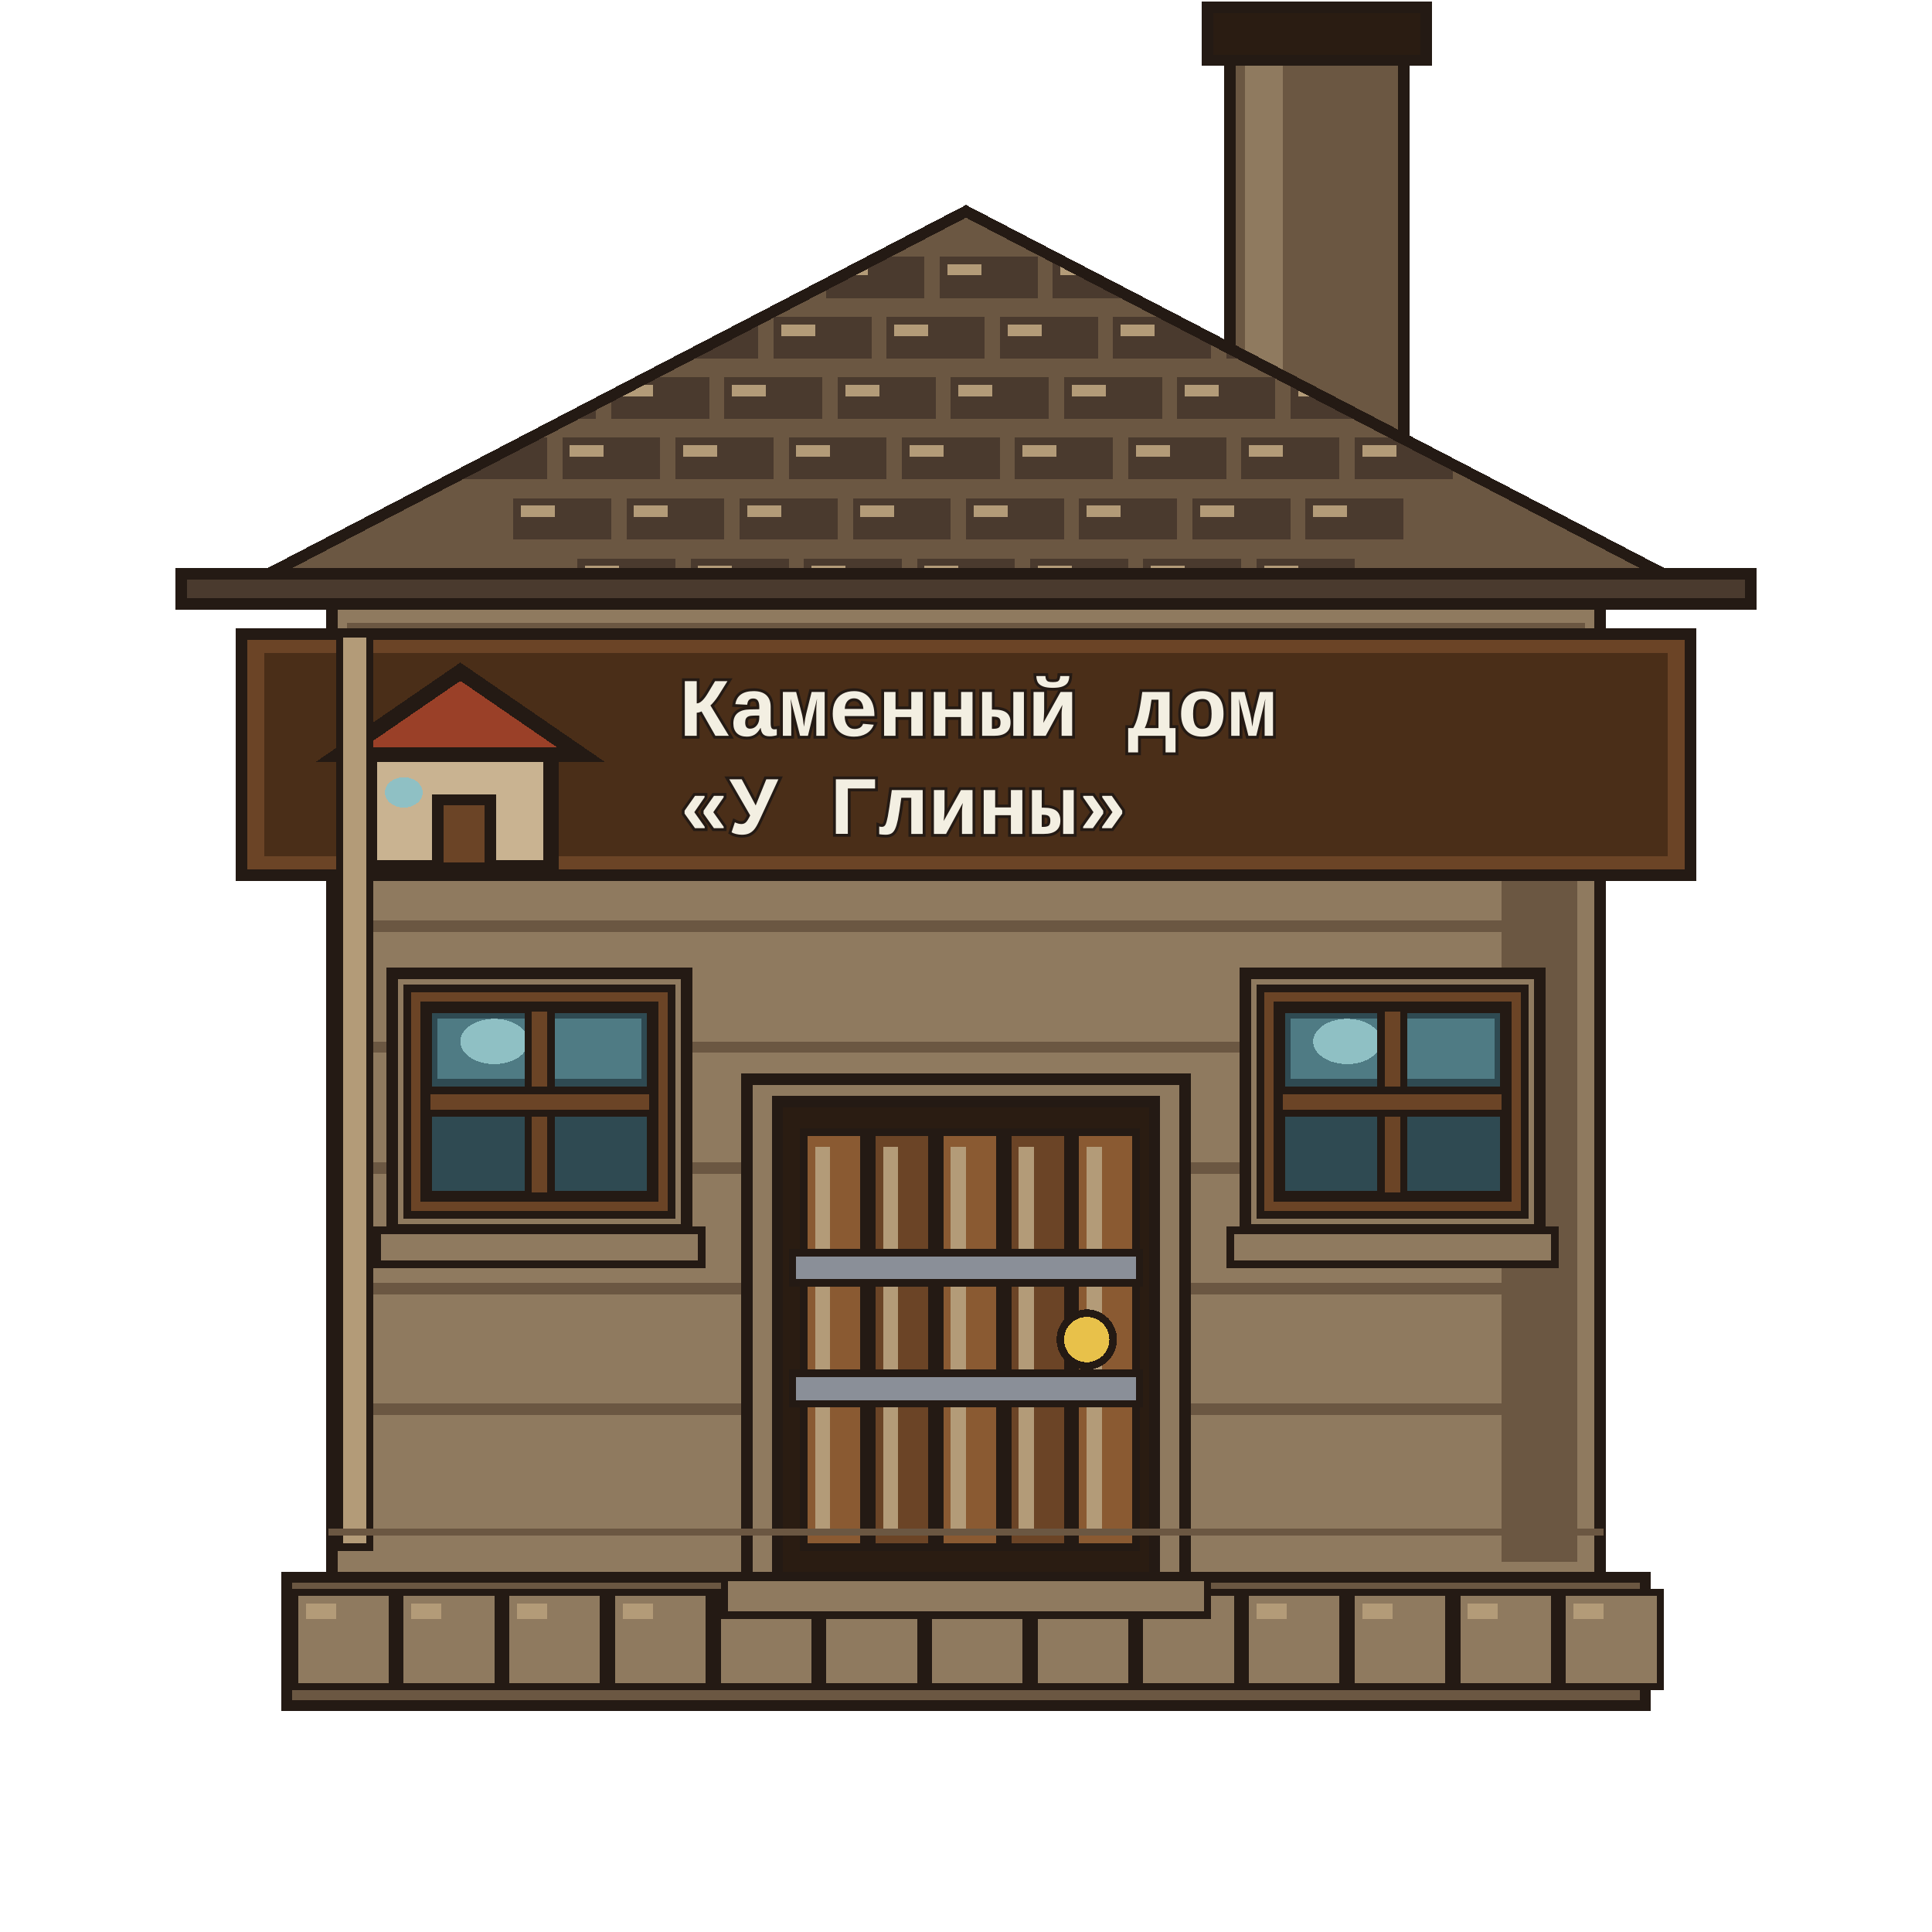
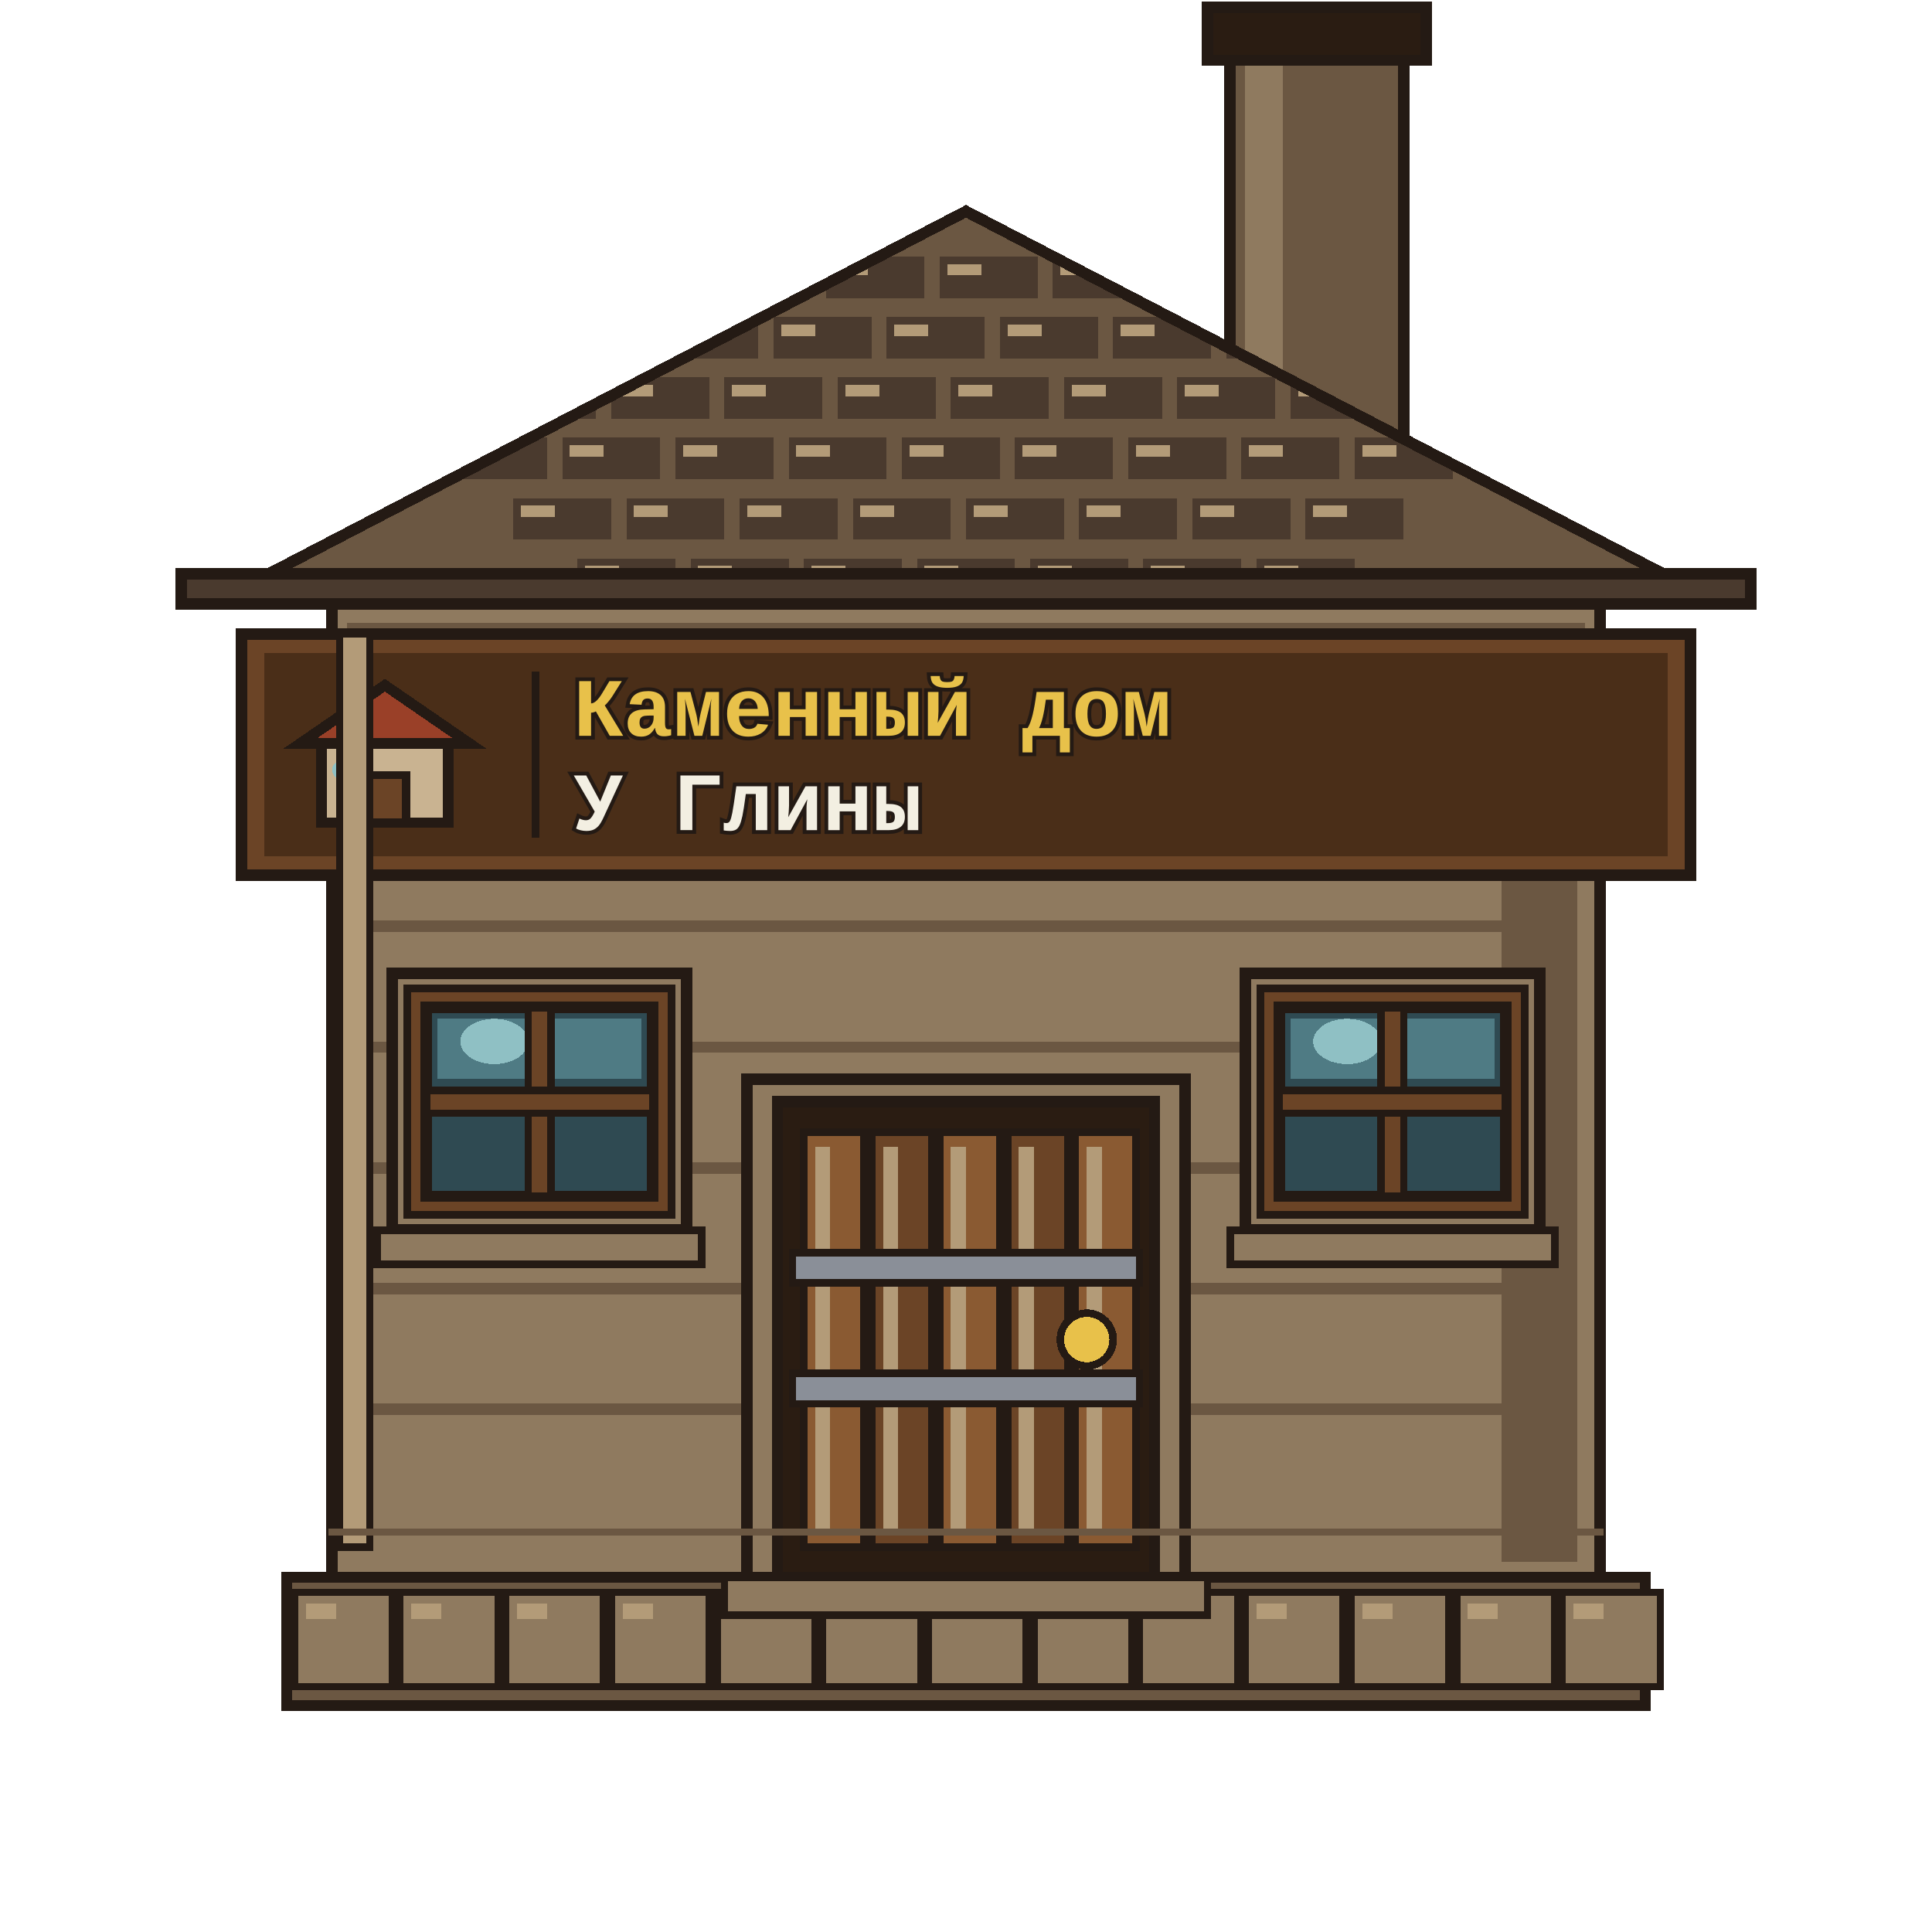
<svg xmlns="http://www.w3.org/2000/svg" viewBox="0 0 512 512" shape-rendering="crispEdges">
  <g id="chimney">
    <path d="M326 8 H372 V120 H326Z" fill="#6b5742" stroke="#241a14" stroke-width="3" stroke-linejoin="miter" stroke-linecap="square" />
    <path d="M330 12 H340 V116 H330Z" fill="#8f7a5f" stroke="none" />
    <path d="M320 2 H378 V16 H320Z" fill="#2a1c12" stroke="#241a14" stroke-width="3" stroke-linejoin="miter" stroke-linecap="square" />
  </g>
  <g id="base">
    <path d="M76 418 H436 V452 H76Z" fill="#6b5742" stroke="#241a14" stroke-width="3" stroke-linejoin="miter" stroke-linecap="square" />
    <path d="M78 422 H104 V447 H78Z" fill="#8f7a5f" stroke="#241a14" stroke-width="2" stroke-linejoin="miter" stroke-linecap="square" />
    <path d="M81 425 H89 V429 H81Z" fill="#b39b78" stroke="none" />
    <path d="M106 422 H132 V447 H106Z" fill="#8f7a5f" stroke="#241a14" stroke-width="2" stroke-linejoin="miter" stroke-linecap="square" />
    <path d="M109 425 H117 V429 H109Z" fill="#b39b78" stroke="none" />
    <path d="M134 422 H160 V447 H134Z" fill="#8f7a5f" stroke="#241a14" stroke-width="2" stroke-linejoin="miter" stroke-linecap="square" />
    <path d="M137 425 H145 V429 H137Z" fill="#b39b78" stroke="none" />
    <path d="M162 422 H188 V447 H162Z" fill="#8f7a5f" stroke="#241a14" stroke-width="2" stroke-linejoin="miter" stroke-linecap="square" />
    <path d="M165 425 H173 V429 H165Z" fill="#b39b78" stroke="none" />
    <path d="M190 422 H216 V447 H190Z" fill="#8f7a5f" stroke="#241a14" stroke-width="2" stroke-linejoin="miter" stroke-linecap="square" />
    <path d="M193 425 H201 V429 H193Z" fill="#b39b78" stroke="none" />
    <path d="M218 422 H244 V447 H218Z" fill="#8f7a5f" stroke="#241a14" stroke-width="2" stroke-linejoin="miter" stroke-linecap="square" />
    <path d="M221 425 H229 V429 H221Z" fill="#b39b78" stroke="none" />
    <path d="M246 422 H272 V447 H246Z" fill="#8f7a5f" stroke="#241a14" stroke-width="2" stroke-linejoin="miter" stroke-linecap="square" />
    <path d="M249 425 H257 V429 H249Z" fill="#b39b78" stroke="none" />
    <path d="M274 422 H300 V447 H274Z" fill="#8f7a5f" stroke="#241a14" stroke-width="2" stroke-linejoin="miter" stroke-linecap="square" />
    <path d="M277 425 H285 V429 H277Z" fill="#b39b78" stroke="none" />
    <path d="M302 422 H328 V447 H302Z" fill="#8f7a5f" stroke="#241a14" stroke-width="2" stroke-linejoin="miter" stroke-linecap="square" />
    <path d="M305 425 H313 V429 H305Z" fill="#b39b78" stroke="none" />
    <path d="M330 422 H356 V447 H330Z" fill="#8f7a5f" stroke="#241a14" stroke-width="2" stroke-linejoin="miter" stroke-linecap="square" />
    <path d="M333 425 H341 V429 H333Z" fill="#b39b78" stroke="none" />
    <path d="M358 422 H384 V447 H358Z" fill="#8f7a5f" stroke="#241a14" stroke-width="2" stroke-linejoin="miter" stroke-linecap="square" />
    <path d="M361 425 H369 V429 H361Z" fill="#b39b78" stroke="none" />
    <path d="M386 422 H412 V447 H386Z" fill="#8f7a5f" stroke="#241a14" stroke-width="2" stroke-linejoin="miter" stroke-linecap="square" />
    <path d="M389 425 H397 V429 H389Z" fill="#b39b78" stroke="none" />
    <path d="M414 422 H440 V447 H414Z" fill="#8f7a5f" stroke="#241a14" stroke-width="2" stroke-linejoin="miter" stroke-linecap="square" />
    <path d="M417 425 H425 V429 H417Z" fill="#b39b78" stroke="none" />
  </g>
  <g id="wall">
    <path d="M88 160 H424 V418 H88Z" fill="#8f7a5f" stroke="#241a14" stroke-width="3" stroke-linejoin="miter" stroke-linecap="square" />
    <path d="M92 165 H420 V175 H92Z" fill="#6b5742" stroke="none" />
    <path d="M96 178 H416 V186 H96Z" fill="#8f7a5f" stroke="none" />
    <path d="M398 168 H418 V414 H398Z" fill="#6b5742" stroke="none" />
    <path d="M94 180 H418 V183 H94Z" fill="#6b5742" stroke="none" />
    <path d="M94 212 H418 V215 H94Z" fill="#6b5742" stroke="none" />
    <path d="M94 244 H418 V247 H94Z" fill="#6b5742" stroke="none" />
    <path d="M94 276 H418 V279 H94Z" fill="#6b5742" stroke="none" />
    <path d="M94 308 H418 V311 H94Z" fill="#6b5742" stroke="none" />
    <path d="M94 340 H418 V343 H94Z" fill="#6b5742" stroke="none" />
    <path d="M94 372 H418 V375 H94Z" fill="#6b5742" stroke="none" />
  </g>
  <g id="roof">
    <defs>
      <clipPath id="roofClip">
        <path d="M56 160 L256 56 L456 160Z" />
      </clipPath>
    </defs>
    <path d="M56 160 L256 56 L456 160Z" fill="#6b5742" stroke="#241a14" stroke-width="3" stroke-linejoin="miter" />
    <g clip-path="url(#roofClip)">
      <path d="M69 68 H95 V79 H69Z" fill="#4a3a2e" stroke="none" />
      <path d="M71 70 H80 V73 H71Z" fill="#b39b78" stroke="none" />
      <path d="M99 68 H125 V79 H99Z" fill="#4a3a2e" stroke="none" />
      <path d="M101 70 H110 V73 H101Z" fill="#b39b78" stroke="none" />
      <path d="M129 68 H155 V79 H129Z" fill="#4a3a2e" stroke="none" />
      <path d="M131 70 H140 V73 H131Z" fill="#b39b78" stroke="none" />
      <path d="M159 68 H185 V79 H159Z" fill="#4a3a2e" stroke="none" />
      <path d="M161 70 H170 V73 H161Z" fill="#b39b78" stroke="none" />
      <path d="M189 68 H215 V79 H189Z" fill="#4a3a2e" stroke="none" />
      <path d="M191 70 H200 V73 H191Z" fill="#b39b78" stroke="none" />
      <path d="M219 68 H245 V79 H219Z" fill="#4a3a2e" stroke="none" />
      <path d="M221 70 H230 V73 H221Z" fill="#b39b78" stroke="none" />
      <path d="M249 68 H275 V79 H249Z" fill="#4a3a2e" stroke="none" />
      <path d="M251 70 H260 V73 H251Z" fill="#b39b78" stroke="none" />
      <path d="M279 68 H305 V79 H279Z" fill="#4a3a2e" stroke="none" />
      <path d="M281 70 H290 V73 H281Z" fill="#b39b78" stroke="none" />
      <path d="M309 68 H335 V79 H309Z" fill="#4a3a2e" stroke="none" />
      <path d="M311 70 H320 V73 H311Z" fill="#b39b78" stroke="none" />
      <path d="M339 68 H365 V79 H339Z" fill="#4a3a2e" stroke="none" />
      <path d="M341 70 H350 V73 H341Z" fill="#b39b78" stroke="none" />
      <path d="M369 68 H395 V79 H369Z" fill="#4a3a2e" stroke="none" />
      <path d="M371 70 H380 V73 H371Z" fill="#b39b78" stroke="none" />
      <path d="M399 68 H425 V79 H399Z" fill="#4a3a2e" stroke="none" />
      <path d="M401 70 H410 V73 H401Z" fill="#b39b78" stroke="none" />
      <path d="M429 68 H455 V79 H429Z" fill="#4a3a2e" stroke="none" />
      <path d="M431 70 H440 V73 H431Z" fill="#b39b78" stroke="none" />
      <path d="M85 84 H111 V95 H85Z" fill="#4a3a2e" stroke="none" />
      <path d="M87 86 H96 V89 H87Z" fill="#b39b78" stroke="none" />
      <path d="M115 84 H141 V95 H115Z" fill="#4a3a2e" stroke="none" />
      <path d="M117 86 H126 V89 H117Z" fill="#b39b78" stroke="none" />
      <path d="M145 84 H171 V95 H145Z" fill="#4a3a2e" stroke="none" />
      <path d="M147 86 H156 V89 H147Z" fill="#b39b78" stroke="none" />
      <path d="M175 84 H201 V95 H175Z" fill="#4a3a2e" stroke="none" />
      <path d="M177 86 H186 V89 H177Z" fill="#b39b78" stroke="none" />
      <path d="M205 84 H231 V95 H205Z" fill="#4a3a2e" stroke="none" />
      <path d="M207 86 H216 V89 H207Z" fill="#b39b78" stroke="none" />
      <path d="M235 84 H261 V95 H235Z" fill="#4a3a2e" stroke="none" />
      <path d="M237 86 H246 V89 H237Z" fill="#b39b78" stroke="none" />
      <path d="M265 84 H291 V95 H265Z" fill="#4a3a2e" stroke="none" />
      <path d="M267 86 H276 V89 H267Z" fill="#b39b78" stroke="none" />
      <path d="M295 84 H321 V95 H295Z" fill="#4a3a2e" stroke="none" />
      <path d="M297 86 H306 V89 H297Z" fill="#b39b78" stroke="none" />
      <path d="M325 84 H351 V95 H325Z" fill="#4a3a2e" stroke="none" />
      <path d="M327 86 H336 V89 H327Z" fill="#b39b78" stroke="none" />
      <path d="M355 84 H381 V95 H355Z" fill="#4a3a2e" stroke="none" />
      <path d="M357 86 H366 V89 H357Z" fill="#b39b78" stroke="none" />
      <path d="M385 84 H411 V95 H385Z" fill="#4a3a2e" stroke="none" />
      <path d="M387 86 H396 V89 H387Z" fill="#b39b78" stroke="none" />
      <path d="M415 84 H441 V95 H415Z" fill="#4a3a2e" stroke="none" />
      <path d="M417 86 H426 V89 H417Z" fill="#b39b78" stroke="none" />
      <path d="M102 100 H128 V111 H102Z" fill="#4a3a2e" stroke="none" />
      <path d="M104 102 H113 V105 H104Z" fill="#b39b78" stroke="none" />
      <path d="M132 100 H158 V111 H132Z" fill="#4a3a2e" stroke="none" />
      <path d="M134 102 H143 V105 H134Z" fill="#b39b78" stroke="none" />
      <path d="M162 100 H188 V111 H162Z" fill="#4a3a2e" stroke="none" />
      <path d="M164 102 H173 V105 H164Z" fill="#b39b78" stroke="none" />
      <path d="M192 100 H218 V111 H192Z" fill="#4a3a2e" stroke="none" />
      <path d="M194 102 H203 V105 H194Z" fill="#b39b78" stroke="none" />
      <path d="M222 100 H248 V111 H222Z" fill="#4a3a2e" stroke="none" />
      <path d="M224 102 H233 V105 H224Z" fill="#b39b78" stroke="none" />
      <path d="M252 100 H278 V111 H252Z" fill="#4a3a2e" stroke="none" />
      <path d="M254 102 H263 V105 H254Z" fill="#b39b78" stroke="none" />
      <path d="M282 100 H308 V111 H282Z" fill="#4a3a2e" stroke="none" />
      <path d="M284 102 H293 V105 H284Z" fill="#b39b78" stroke="none" />
      <path d="M312 100 H338 V111 H312Z" fill="#4a3a2e" stroke="none" />
      <path d="M314 102 H323 V105 H314Z" fill="#b39b78" stroke="none" />
      <path d="M342 100 H368 V111 H342Z" fill="#4a3a2e" stroke="none" />
      <path d="M344 102 H353 V105 H344Z" fill="#b39b78" stroke="none" />
      <path d="M372 100 H398 V111 H372Z" fill="#4a3a2e" stroke="none" />
      <path d="M374 102 H383 V105 H374Z" fill="#b39b78" stroke="none" />
      <path d="M402 100 H428 V111 H402Z" fill="#4a3a2e" stroke="none" />
      <path d="M404 102 H413 V105 H404Z" fill="#b39b78" stroke="none" />
      <path d="M119 116 H145 V127 H119Z" fill="#4a3a2e" stroke="none" />
      <path d="M121 118 H130 V121 H121Z" fill="#b39b78" stroke="none" />
      <path d="M149 116 H175 V127 H149Z" fill="#4a3a2e" stroke="none" />
      <path d="M151 118 H160 V121 H151Z" fill="#b39b78" stroke="none" />
      <path d="M179 116 H205 V127 H179Z" fill="#4a3a2e" stroke="none" />
      <path d="M181 118 H190 V121 H181Z" fill="#b39b78" stroke="none" />
      <path d="M209 116 H235 V127 H209Z" fill="#4a3a2e" stroke="none" />
      <path d="M211 118 H220 V121 H211Z" fill="#b39b78" stroke="none" />
      <path d="M239 116 H265 V127 H239Z" fill="#4a3a2e" stroke="none" />
      <path d="M241 118 H250 V121 H241Z" fill="#b39b78" stroke="none" />
      <path d="M269 116 H295 V127 H269Z" fill="#4a3a2e" stroke="none" />
      <path d="M271 118 H280 V121 H271Z" fill="#b39b78" stroke="none" />
      <path d="M299 116 H325 V127 H299Z" fill="#4a3a2e" stroke="none" />
      <path d="M301 118 H310 V121 H301Z" fill="#b39b78" stroke="none" />
      <path d="M329 116 H355 V127 H329Z" fill="#4a3a2e" stroke="none" />
      <path d="M331 118 H340 V121 H331Z" fill="#b39b78" stroke="none" />
      <path d="M359 116 H385 V127 H359Z" fill="#4a3a2e" stroke="none" />
      <path d="M361 118 H370 V121 H361Z" fill="#b39b78" stroke="none" />
      <path d="M389 116 H415 V127 H389Z" fill="#4a3a2e" stroke="none" />
      <path d="M391 118 H400 V121 H391Z" fill="#b39b78" stroke="none" />
      <path d="M136 132 H162 V143 H136Z" fill="#4a3a2e" stroke="none" />
      <path d="M138 134 H147 V137 H138Z" fill="#b39b78" stroke="none" />
      <path d="M166 132 H192 V143 H166Z" fill="#4a3a2e" stroke="none" />
      <path d="M168 134 H177 V137 H168Z" fill="#b39b78" stroke="none" />
      <path d="M196 132 H222 V143 H196Z" fill="#4a3a2e" stroke="none" />
      <path d="M198 134 H207 V137 H198Z" fill="#b39b78" stroke="none" />
      <path d="M226 132 H252 V143 H226Z" fill="#4a3a2e" stroke="none" />
      <path d="M228 134 H237 V137 H228Z" fill="#b39b78" stroke="none" />
      <path d="M256 132 H282 V143 H256Z" fill="#4a3a2e" stroke="none" />
      <path d="M258 134 H267 V137 H258Z" fill="#b39b78" stroke="none" />
      <path d="M286 132 H312 V143 H286Z" fill="#4a3a2e" stroke="none" />
      <path d="M288 134 H297 V137 H288Z" fill="#b39b78" stroke="none" />
      <path d="M316 132 H342 V143 H316Z" fill="#4a3a2e" stroke="none" />
      <path d="M318 134 H327 V137 H318Z" fill="#b39b78" stroke="none" />
      <path d="M346 132 H372 V143 H346Z" fill="#4a3a2e" stroke="none" />
      <path d="M348 134 H357 V137 H348Z" fill="#b39b78" stroke="none" />
      <path d="M153 148 H179 V159 H153Z" fill="#4a3a2e" stroke="none" />
      <path d="M155 150 H164 V153 H155Z" fill="#b39b78" stroke="none" />
      <path d="M183 148 H209 V159 H183Z" fill="#4a3a2e" stroke="none" />
      <path d="M185 150 H194 V153 H185Z" fill="#b39b78" stroke="none" />
      <path d="M213 148 H239 V159 H213Z" fill="#4a3a2e" stroke="none" />
      <path d="M215 150 H224 V153 H215Z" fill="#b39b78" stroke="none" />
      <path d="M243 148 H269 V159 H243Z" fill="#4a3a2e" stroke="none" />
      <path d="M245 150 H254 V153 H245Z" fill="#b39b78" stroke="none" />
      <path d="M273 148 H299 V159 H273Z" fill="#4a3a2e" stroke="none" />
      <path d="M275 150 H284 V153 H275Z" fill="#b39b78" stroke="none" />
      <path d="M303 148 H329 V159 H303Z" fill="#4a3a2e" stroke="none" />
      <path d="M305 150 H314 V153 H305Z" fill="#b39b78" stroke="none" />
      <path d="M333 148 H359 V159 H333Z" fill="#4a3a2e" stroke="none" />
      <path d="M335 150 H344 V153 H335Z" fill="#b39b78" stroke="none" />
    </g>
    <path d="M56 160 L256 56 L456 160Z" fill="none" stroke="#241a14" stroke-width="3" stroke-linejoin="miter" />
    <path d="M48 152 H464 V160 H48Z" fill="#4a3a2e" stroke="#241a14" stroke-width="3" stroke-linejoin="miter" stroke-linecap="square" />
  </g>
-   <g id="sign" data-sign-name="Каменный дом «У Глины»">
-     <path d="M64 168 H448 V232 H64Z" fill="#6b4426" stroke="#241a14" stroke-width="3" stroke-linejoin="miter" stroke-linecap="square" />
+   <g id="sign" data-sign-name="Каменный дом «У Глины»" data-sign-type="Каменный дом" data-sign-shop="У Глины">
+     <path id="signBoard" d="M64 168 H448 V232 H64Z" fill="#6b4426" stroke="#241a14" stroke-width="3" stroke-linejoin="miter" stroke-linecap="square" />
    <path d="M70 173 H442 V227 H70Z" fill="#4a2e18" stroke="none" />
-     <g transform="translate(82 170)" data-sign="house">
+     <path d="M142 179 V221" fill="none" stroke="#241a14" stroke-width="2" stroke-linecap="square" />
+     <g transform="translate(74 176) scale(0.7)" data-sign="house">
      <path d="M8 30 L40 8 L72 30Z" fill="#9a4028" stroke="#241a14" stroke-width="4" stroke-linejoin="miter" />
      <path d="M16 30 H64 V60 H16Z" fill="#c9b391" stroke="#241a14" stroke-width="4" stroke-linejoin="miter" />
      <path d="M34 42 H48 V60 H34Z" fill="#6b4426" stroke="#241a14" stroke-width="3" />
      <ellipse cx="25" cy="40" rx="5" ry="4" fill="#8fc0c4" stroke="none" />
    </g>
-     <text x="180" y="195" font-family="'Courier New', monospace" font-size="22" font-weight="700" fill="#f3efe2" stroke="#241a14" stroke-width="1.5" paint-order="stroke" textLength="156" lengthAdjust="spacingAndGlyphs">Каменный дом</text>
-     <text x="180" y="221" font-family="'Courier New', monospace" font-size="22" font-weight="700" fill="#f3efe2" stroke="#241a14" stroke-width="1.5" paint-order="stroke" textLength="117" lengthAdjust="spacingAndGlyphs">«У Глины»</text>
+     <text data-line="type" x="152" y="195" font-family="'Courier New', monospace" font-size="22" font-weight="700" fill="#e8c14a" stroke="#241a14" stroke-width="2" paint-order="stroke" text-rendering="geometricPrecision" textLength="163.7" lengthAdjust="spacingAndGlyphs">Каменный дом</text>
+     <text data-line="shop" x="152" y="220" font-family="'Courier New', monospace" font-size="22" font-weight="700" fill="#f3efe2" stroke="#241a14" stroke-width="2" paint-order="stroke" text-rendering="geometricPrecision" textLength="95.5" lengthAdjust="spacingAndGlyphs">У Глины</text>
  </g>
  <g id="window">
    <path d="M104 258 H182 V326 H104Z" fill="#8f7a5f" stroke="#241a14" stroke-width="3" stroke-linejoin="miter" stroke-linecap="square" />
    <path d="M108 262 H178 V322 H108Z" fill="#6b4426" stroke="#241a14" stroke-width="2" stroke-linejoin="miter" stroke-linecap="square" />
    <path d="M113 267 H173 V317 H113Z" fill="#2f4a52" stroke="#241a14" stroke-width="3" stroke-linejoin="miter" stroke-linecap="square" />
    <path d="M116 270 H139 V286 H116Z" fill="#4f7b84" stroke="none" />
    <path d="M147 270 H170 V286 H147Z" fill="#4f7b84" stroke="none" />
    <ellipse cx="131" cy="276" rx="9" ry="6" fill="#8fc0c4" stroke="none" />
    <path d="M140 267 H146 V317 H140Z" fill="#6b4426" stroke="#241a14" stroke-width="2" stroke-linejoin="miter" stroke-linecap="square" />
    <path d="M113 289 H173 V295 H113Z" fill="#6b4426" stroke="#241a14" stroke-width="2" stroke-linejoin="miter" stroke-linecap="square" />
    <path d="M100 326 H186 V335 H100Z" fill="#8f7a5f" stroke="#241a14" stroke-width="2" stroke-linejoin="miter" stroke-linecap="square" />
    <path d="M330 258 H408 V326 H330Z" fill="#8f7a5f" stroke="#241a14" stroke-width="3" stroke-linejoin="miter" stroke-linecap="square" />
    <path d="M334 262 H404 V322 H334Z" fill="#6b4426" stroke="#241a14" stroke-width="2" stroke-linejoin="miter" stroke-linecap="square" />
    <path d="M339 267 H399 V317 H339Z" fill="#2f4a52" stroke="#241a14" stroke-width="3" stroke-linejoin="miter" stroke-linecap="square" />
    <path d="M342 270 H365 V286 H342Z" fill="#4f7b84" stroke="none" />
    <path d="M373 270 H396 V286 H373Z" fill="#4f7b84" stroke="none" />
    <ellipse cx="357" cy="276" rx="9" ry="6" fill="#8fc0c4" stroke="none" />
    <path d="M366 267 H372 V317 H366Z" fill="#6b4426" stroke="#241a14" stroke-width="2" stroke-linejoin="miter" stroke-linecap="square" />
    <path d="M339 289 H399 V295 H339Z" fill="#6b4426" stroke="#241a14" stroke-width="2" stroke-linejoin="miter" stroke-linecap="square" />
    <path d="M326 326 H412 V335 H326Z" fill="#8f7a5f" stroke="#241a14" stroke-width="2" stroke-linejoin="miter" stroke-linecap="square" />
  </g>
  <g id="door">
    <path d="M198 286 H314 V418 H198Z" fill="#8f7a5f" stroke="#241a14" stroke-width="3" stroke-linejoin="miter" stroke-linecap="square" />
    <path d="M206 292 H306 V418 H206Z" fill="#2a1c12" stroke="#241a14" stroke-width="3" />
    <path d="M213 300 H229 V410 H213Z" fill="#8a5a32" stroke="#241a14" stroke-width="2" stroke-linejoin="miter" stroke-linecap="square" />
    <path d="M216 304 H220 V406 H216Z" fill="#b39b78" stroke="none" />
    <path d="M231 300 H247 V410 H231Z" fill="#6b4426" stroke="#241a14" stroke-width="2" stroke-linejoin="miter" stroke-linecap="square" />
    <path d="M234 304 H238 V406 H234Z" fill="#b39b78" stroke="none" />
    <path d="M249 300 H265 V410 H249Z" fill="#8a5a32" stroke="#241a14" stroke-width="2" stroke-linejoin="miter" stroke-linecap="square" />
    <path d="M252 304 H256 V406 H252Z" fill="#b39b78" stroke="none" />
    <path d="M267 300 H283 V410 H267Z" fill="#6b4426" stroke="#241a14" stroke-width="2" stroke-linejoin="miter" stroke-linecap="square" />
    <path d="M270 304 H274 V406 H270Z" fill="#b39b78" stroke="none" />
    <path d="M285 300 H301 V410 H285Z" fill="#8a5a32" stroke="#241a14" stroke-width="2" stroke-linejoin="miter" stroke-linecap="square" />
    <path d="M288 304 H292 V406 H288Z" fill="#b39b78" stroke="none" />
    <path d="M210 332 H302 V340 H210Z" fill="#8a8f98" stroke="#241a14" stroke-width="2" stroke-linejoin="miter" stroke-linecap="square" />
    <path d="M210 364 H302 V372 H210Z" fill="#8a8f98" stroke="#241a14" stroke-width="2" stroke-linejoin="miter" stroke-linecap="square" />
    <ellipse cx="288" cy="355" rx="7" ry="7" fill="#e8c14a" stroke="#241a14" stroke-width="2" />
    <path d="M192 418 H320 V428 H192Z" fill="#8f7a5f" stroke="#241a14" stroke-width="2" stroke-linejoin="miter" stroke-linecap="square" />
  </g>
  <g id="decor">
    <path d="M90 168 H98 V410 H90Z" fill="#b39b78" stroke="#241a14" stroke-width="2" stroke-linejoin="miter" stroke-linecap="square" />
    <path d="M88 406 L424 406" fill="none" stroke="#6b5742" stroke-width="2" stroke-linecap="square" />
  </g>
</svg>
